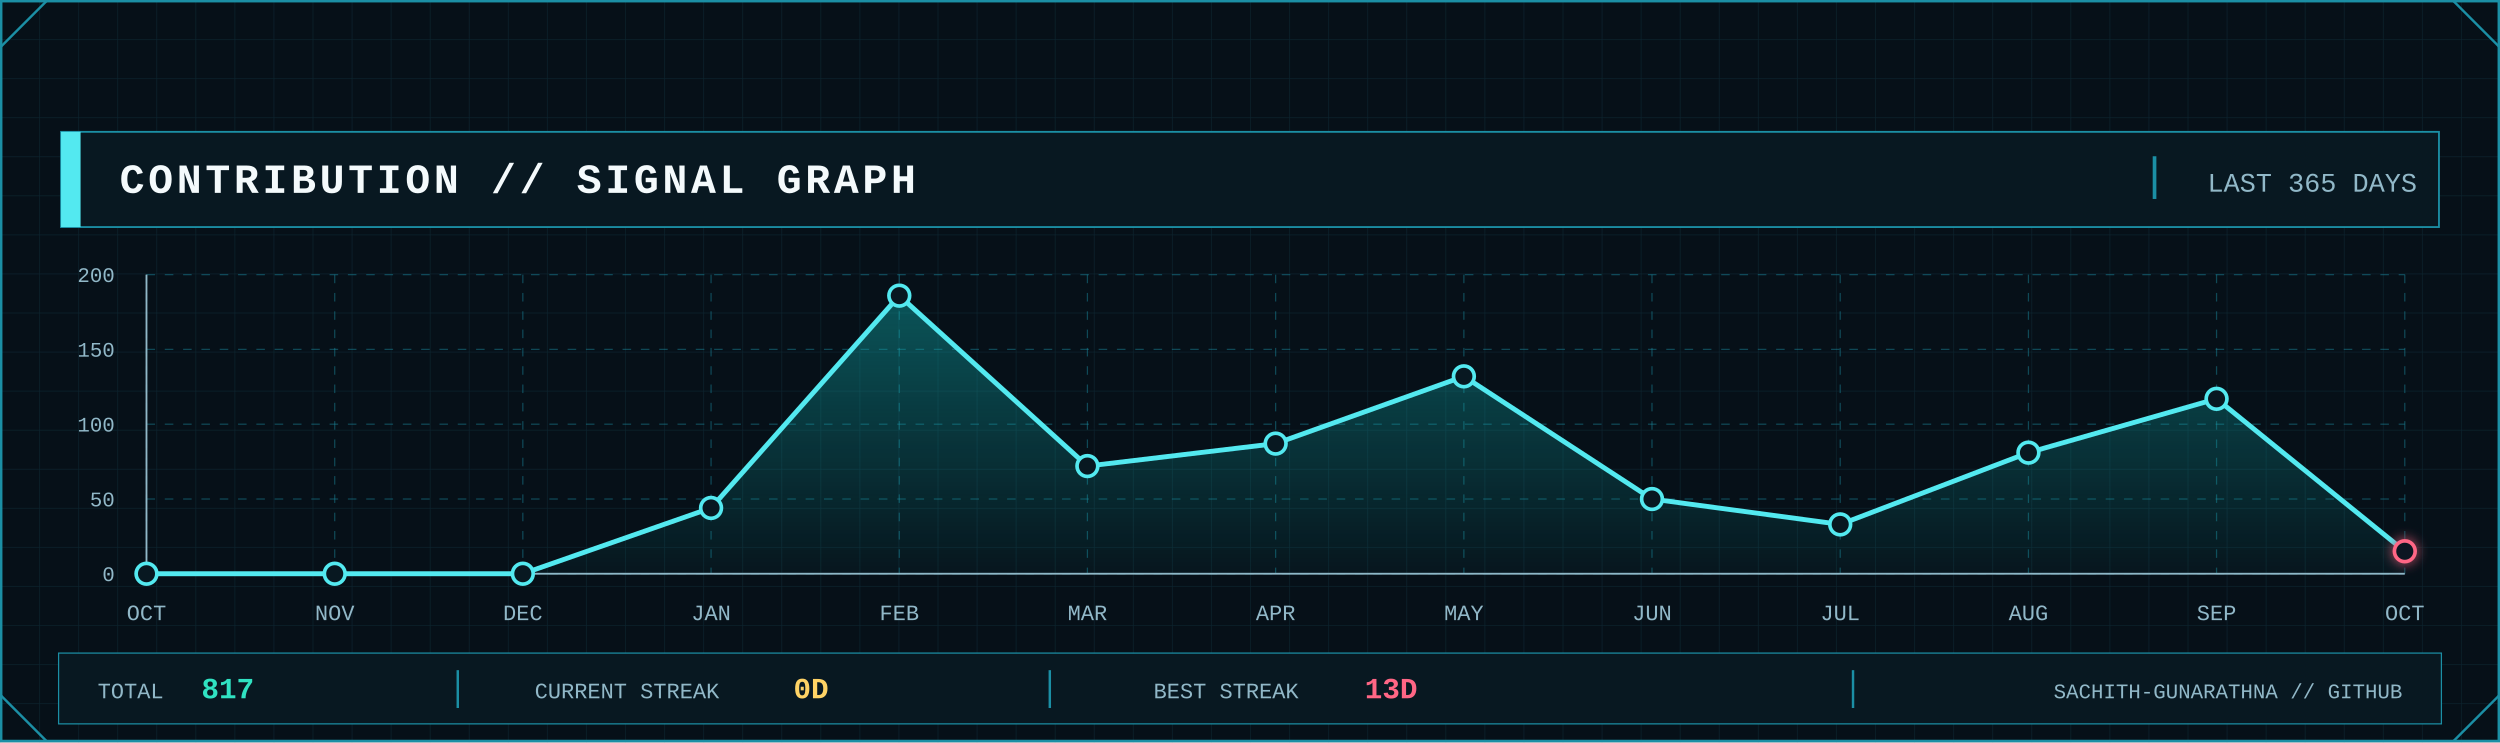
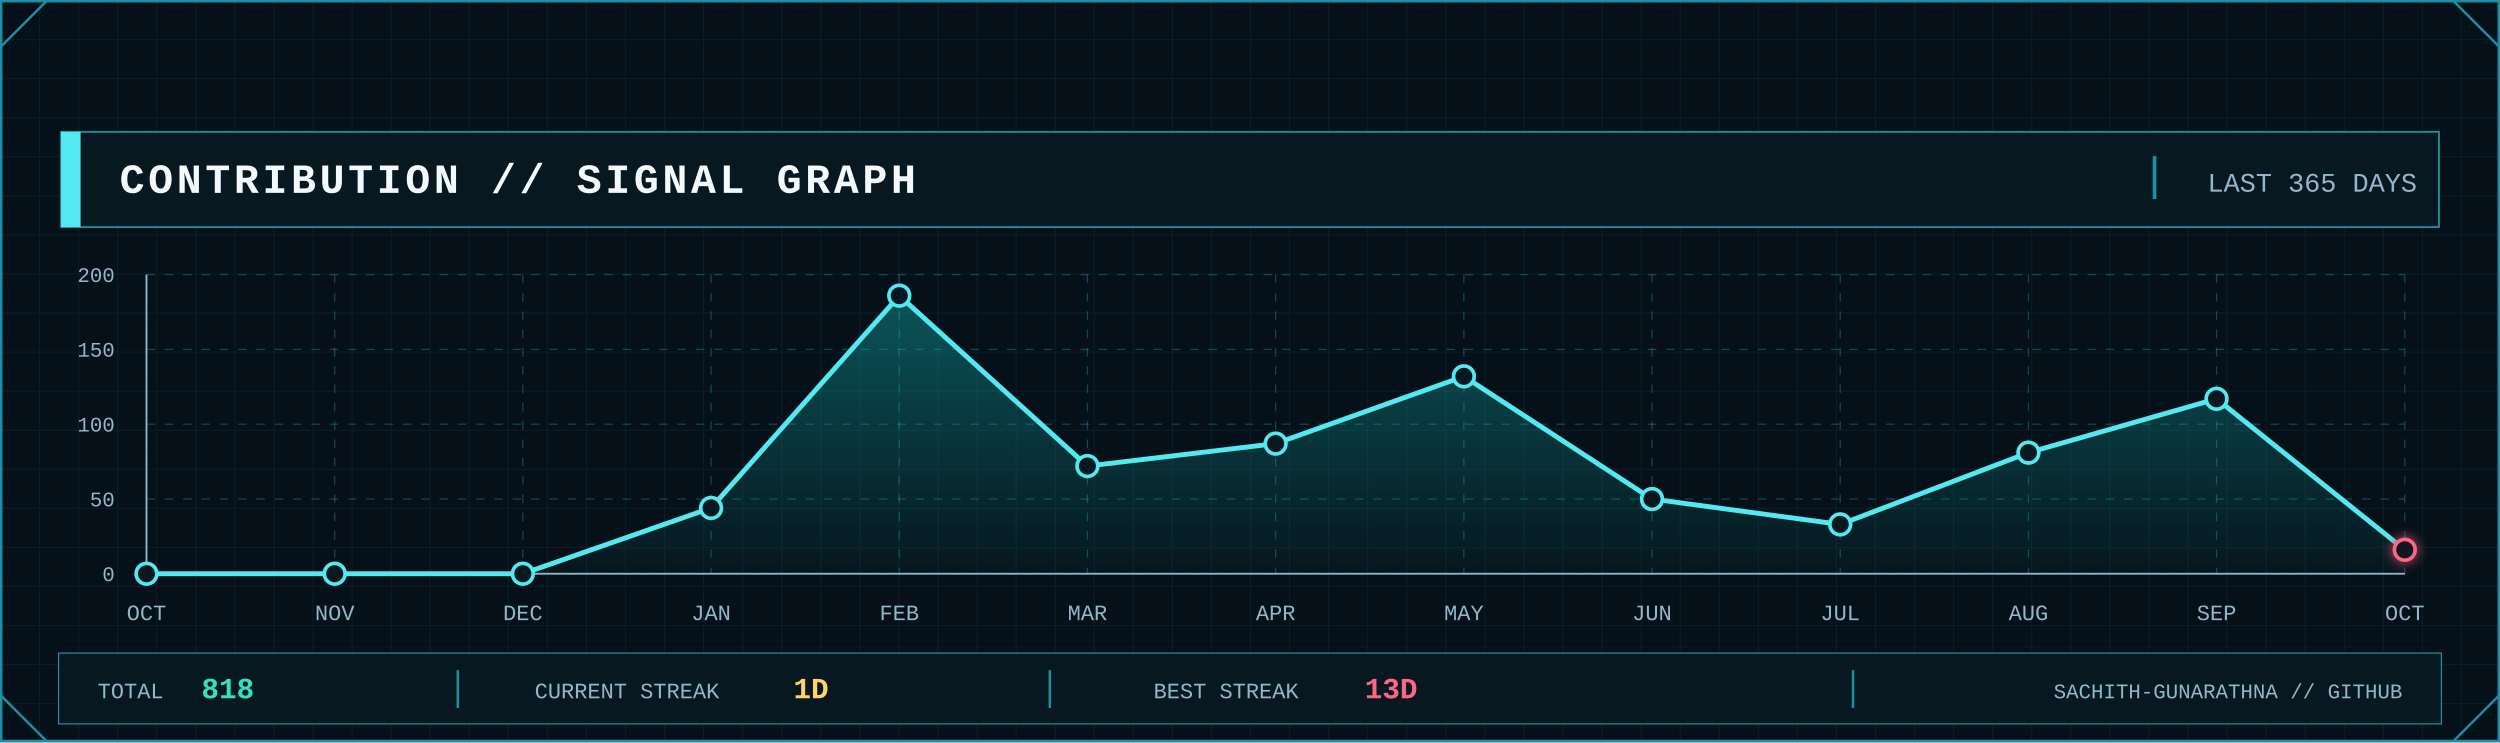
<svg xmlns="http://www.w3.org/2000/svg" width="2048" height="608" viewBox="0 0 2048 608" role="img" aria-label="GitHub contribution signal graph">
  <defs>
    <pattern id="contrib-grid" width="32" height="32" patternUnits="userSpaceOnUse">
      <path d="M32 0H0V32" fill="none" stroke="#123441" stroke-width="1" />
    </pattern>
    <linearGradient id="contrib-area" x1="0" x2="0" y1="0" y2="1">
      <stop offset="0" stop-color="#0FA8A8" stop-opacity=".45" />
      <stop offset="1" stop-color="#0FA8A8" stop-opacity=".04" />
    </linearGradient>
    <filter id="contrib-glow" x="-80%" y="-80%" width="260%" height="260%">
      <feGaussianBlur stdDeviation="5" result="b" />
      <feMerge>
        <feMergeNode in="b" />
        <feMergeNode in="SourceGraphic" />
      </feMerge>
    </filter>
    <style>
      .mono { font-family: ui-monospace, SFMono-Regular, Menlo, Consolas, 'Liberation Mono', monospace; }
      .title { font-weight: 800; letter-spacing: 3px; }
      .label { font-size: 17px; letter-spacing: 1.7px; }
      .value { font-weight: 800; }
    </style>
  </defs>
  <rect width="2048" height="608" fill="#061018" />
  <rect width="2048" height="608" fill="url(#contrib-grid)" opacity=".56" />
  <rect x="1" y="1" width="2046" height="606" fill="none" stroke="#1B8FA5" stroke-width="2" />
  <path d="M1 38L38 1 M2010 1L2047 38 M1 570L38 607 M2010 607L2047 570" fill="none" stroke="#1B8FA5" stroke-width="2" />
  <rect x="50" y="108" width="1948" height="78" fill="#081821" stroke="#1B8FA5" stroke-width="1.5" />
  <rect x="50" y="108" width="16" height="78" fill="#53E9F0" />
  <text class="mono title" x="98" y="158" font-size="34" fill="#F4FAFC">CONTRIBUTION // SIGNAL GRAPH</text>
  <line x1="1765" y1="128" x2="1765" y2="163" stroke="#1B8FA5" stroke-width="3" />
  <text class="mono" x="1980" y="157" text-anchor="end" font-size="22" fill="#91B8C8">LAST 365 DAYS</text>
  <line x1="120" y1="470.0" x2="1970" y2="470.0" stroke="#1B8FA5" stroke-opacity=".45" stroke-dasharray="7 8" />
  <line x1="120" y1="408.8" x2="1970" y2="408.8" stroke="#1B8FA5" stroke-opacity=".45" stroke-dasharray="7 8" />
  <line x1="120" y1="347.5" x2="1970" y2="347.5" stroke="#1B8FA5" stroke-opacity=".45" stroke-dasharray="7 8" />
  <line x1="120" y1="286.2" x2="1970" y2="286.2" stroke="#1B8FA5" stroke-opacity=".45" stroke-dasharray="7 8" />
  <line x1="120" y1="225.0" x2="1970" y2="225.0" stroke="#1B8FA5" stroke-opacity=".45" stroke-dasharray="7 8" />
  <line x1="120.0" y1="225" x2="120.0" y2="470" stroke="#1B8FA5" stroke-opacity=".45" stroke-dasharray="7 8" />
  <line x1="274.2" y1="225" x2="274.2" y2="470" stroke="#1B8FA5" stroke-opacity=".45" stroke-dasharray="7 8" />
  <line x1="428.3" y1="225" x2="428.3" y2="470" stroke="#1B8FA5" stroke-opacity=".45" stroke-dasharray="7 8" />
  <line x1="582.5" y1="225" x2="582.5" y2="470" stroke="#1B8FA5" stroke-opacity=".45" stroke-dasharray="7 8" />
  <line x1="736.7" y1="225" x2="736.7" y2="470" stroke="#1B8FA5" stroke-opacity=".45" stroke-dasharray="7 8" />
  <line x1="890.8" y1="225" x2="890.8" y2="470" stroke="#1B8FA5" stroke-opacity=".45" stroke-dasharray="7 8" />
  <line x1="1045.0" y1="225" x2="1045.0" y2="470" stroke="#1B8FA5" stroke-opacity=".45" stroke-dasharray="7 8" />
  <line x1="1199.2" y1="225" x2="1199.2" y2="470" stroke="#1B8FA5" stroke-opacity=".45" stroke-dasharray="7 8" />
  <line x1="1353.3" y1="225" x2="1353.3" y2="470" stroke="#1B8FA5" stroke-opacity=".45" stroke-dasharray="7 8" />
  <line x1="1507.5" y1="225" x2="1507.5" y2="470" stroke="#1B8FA5" stroke-opacity=".45" stroke-dasharray="7 8" />
  <line x1="1661.7" y1="225" x2="1661.7" y2="470" stroke="#1B8FA5" stroke-opacity=".45" stroke-dasharray="7 8" />
  <line x1="1815.8" y1="225" x2="1815.8" y2="470" stroke="#1B8FA5" stroke-opacity=".45" stroke-dasharray="7 8" />
  <line x1="1970.0" y1="225" x2="1970.0" y2="470" stroke="#1B8FA5" stroke-opacity=".45" stroke-dasharray="7 8" />
  <line x1="120" y1="470" x2="1970" y2="470" stroke="#91B8C8" stroke-width="1.5" />
  <line x1="120" y1="225" x2="120" y2="470" stroke="#91B8C8" stroke-width="1.5" />
  <text class="mono" x="94" y="476.0" text-anchor="end" font-size="17" fill="#91B8C8">0</text>
  <text class="mono" x="94" y="414.8" text-anchor="end" font-size="17" fill="#91B8C8">50</text>
  <text class="mono" x="94" y="353.5" text-anchor="end" font-size="17" fill="#91B8C8">100</text>
  <text class="mono" x="94" y="292.2" text-anchor="end" font-size="17" fill="#91B8C8">150</text>
  <text class="mono" x="94" y="231.0" text-anchor="end" font-size="17" fill="#91B8C8">200</text>
-   <polygon points="120.0,470 120.0,470.0 274.2,470.0 428.3,470.0 582.5,416.1 736.7,242.2 890.8,381.8 1045.0,363.4 1199.2,308.3 1353.3,408.8 1507.5,429.6 1661.7,370.8 1815.8,326.7 1970.0,451.6 1970.0,470" fill="url(#contrib-area)" />
-   <polyline points="120.0,470.0 274.2,470.0 428.3,470.0 582.5,416.1 736.7,242.2 890.8,381.8 1045.0,363.4 1199.2,308.3 1353.3,408.8 1507.5,429.6 1661.7,370.8 1815.8,326.7 1970.0,451.6" fill="none" stroke="#53E9F0" stroke-width="4" stroke-linejoin="round" stroke-linecap="round" />
+   <polygon points="120.0,470 120.0,470.0 274.2,470.0 428.3,470.0 582.5,416.1 736.7,242.2 890.8,381.8 1045.0,363.4 1199.2,308.3 1353.3,408.8 1507.5,429.6 1661.7,370.8 1815.8,326.7 1970.0,450.4 1970.0,470" fill="url(#contrib-area)" />
+   <polyline points="120.0,470.0 274.2,470.0 428.3,470.0 582.5,416.1 736.7,242.2 890.8,381.8 1045.0,363.4 1199.2,308.3 1353.3,408.8 1507.5,429.6 1661.7,370.8 1815.8,326.7 1970.0,450.4" fill="none" stroke="#53E9F0" stroke-width="4" stroke-linejoin="round" stroke-linecap="round" />
  <circle cx="120.0" cy="470.0" r="8.5" fill="#081821" stroke="#53E9F0" stroke-width="3" />
  <circle cx="274.2" cy="470.0" r="8.5" fill="#081821" stroke="#53E9F0" stroke-width="3" />
  <circle cx="428.3" cy="470.0" r="8.5" fill="#081821" stroke="#53E9F0" stroke-width="3" />
  <circle cx="582.5" cy="416.1" r="8.5" fill="#081821" stroke="#53E9F0" stroke-width="3" />
  <circle cx="736.7" cy="242.2" r="8.5" fill="#081821" stroke="#53E9F0" stroke-width="3" />
  <circle cx="890.8" cy="381.8" r="8.5" fill="#081821" stroke="#53E9F0" stroke-width="3" />
  <circle cx="1045.0" cy="363.4" r="8.5" fill="#081821" stroke="#53E9F0" stroke-width="3" />
  <circle cx="1199.2" cy="308.3" r="8.5" fill="#081821" stroke="#53E9F0" stroke-width="3" />
  <circle cx="1353.3" cy="408.8" r="8.5" fill="#081821" stroke="#53E9F0" stroke-width="3" />
  <circle cx="1507.5" cy="429.6" r="8.5" fill="#081821" stroke="#53E9F0" stroke-width="3" />
  <circle cx="1661.7" cy="370.8" r="8.5" fill="#081821" stroke="#53E9F0" stroke-width="3" />
  <circle cx="1815.8" cy="326.7" r="8.5" fill="#081821" stroke="#53E9F0" stroke-width="3" />
-   <circle cx="1970.0" cy="451.6" r="8.5" fill="#081821" stroke="#FF6685" stroke-width="3" filter="url(#contrib-glow)" />
+   <circle cx="1970.0" cy="450.4" r="8.5" fill="#081821" stroke="#FF6685" stroke-width="3" filter="url(#contrib-glow)" />
  <text class="mono" x="120.0" y="508" text-anchor="middle" font-size="18" fill="#91B8C8">OCT</text>
  <text class="mono" x="274.2" y="508" text-anchor="middle" font-size="18" fill="#91B8C8">NOV</text>
  <text class="mono" x="428.3" y="508" text-anchor="middle" font-size="18" fill="#91B8C8">DEC</text>
  <text class="mono" x="582.5" y="508" text-anchor="middle" font-size="18" fill="#91B8C8">JAN</text>
  <text class="mono" x="736.7" y="508" text-anchor="middle" font-size="18" fill="#91B8C8">FEB</text>
  <text class="mono" x="890.8" y="508" text-anchor="middle" font-size="18" fill="#91B8C8">MAR</text>
  <text class="mono" x="1045.0" y="508" text-anchor="middle" font-size="18" fill="#91B8C8">APR</text>
  <text class="mono" x="1199.2" y="508" text-anchor="middle" font-size="18" fill="#91B8C8">MAY</text>
  <text class="mono" x="1353.3" y="508" text-anchor="middle" font-size="18" fill="#91B8C8">JUN</text>
  <text class="mono" x="1507.5" y="508" text-anchor="middle" font-size="18" fill="#91B8C8">JUL</text>
  <text class="mono" x="1661.7" y="508" text-anchor="middle" font-size="18" fill="#91B8C8">AUG</text>
  <text class="mono" x="1815.8" y="508" text-anchor="middle" font-size="18" fill="#91B8C8">SEP</text>
  <text class="mono" x="1970.0" y="508" text-anchor="middle" font-size="18" fill="#91B8C8">OCT</text>
  <rect x="48" y="535" width="1952" height="58" fill="#081821" stroke="#1B8FA5" />
  <text class="mono" x="80" y="572" font-size="18" fill="#91B8C8">TOTAL</text>
-   <text class="mono value" x="165" y="572" font-size="24" fill="#30E2C2">817</text>
+   <text class="mono value" x="165" y="572" font-size="24" fill="#30E2C2">818</text>
  <line x1="375" y1="549" x2="375" y2="580" stroke="#1B8FA5" stroke-width="2" />
  <text class="mono" x="438" y="572" font-size="18" fill="#91B8C8">CURRENT STREAK</text>
-   <text class="mono value" x="650" y="572" font-size="24" fill="#FFD365">0D</text>
+   <text class="mono value" x="650" y="572" font-size="24" fill="#FFD365">1D</text>
  <line x1="860" y1="549" x2="860" y2="580" stroke="#1B8FA5" stroke-width="2" />
  <text class="mono" x="945" y="572" font-size="18" fill="#91B8C8">BEST STREAK</text>
  <text class="mono value" x="1118" y="572" font-size="24" fill="#FF6685">13D</text>
  <line x1="1518" y1="549" x2="1518" y2="580" stroke="#1B8FA5" stroke-width="2" />
  <text class="mono" x="1968" y="572" text-anchor="end" font-size="17" fill="#91B8C8">SACHITH-GUNARATHNA // GITHUB</text>
</svg>
